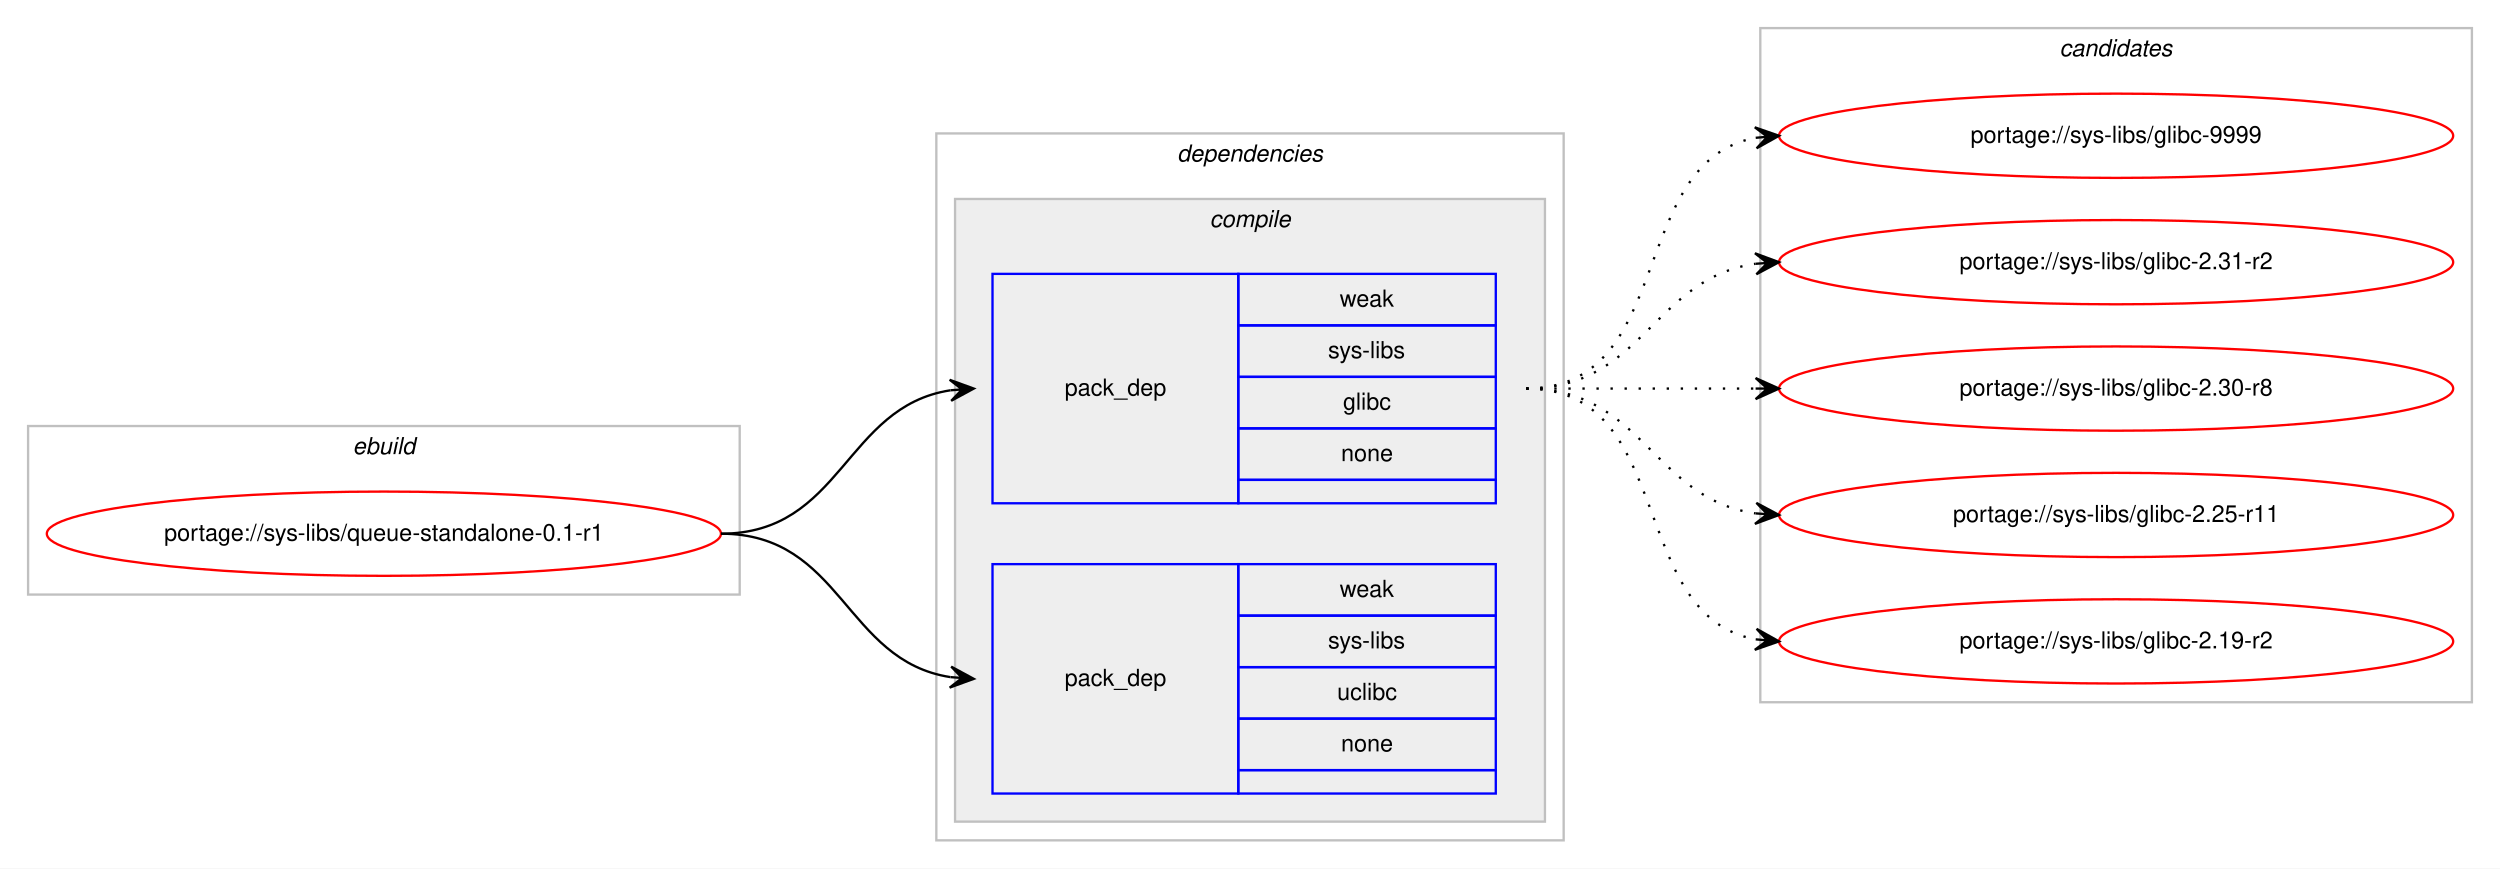
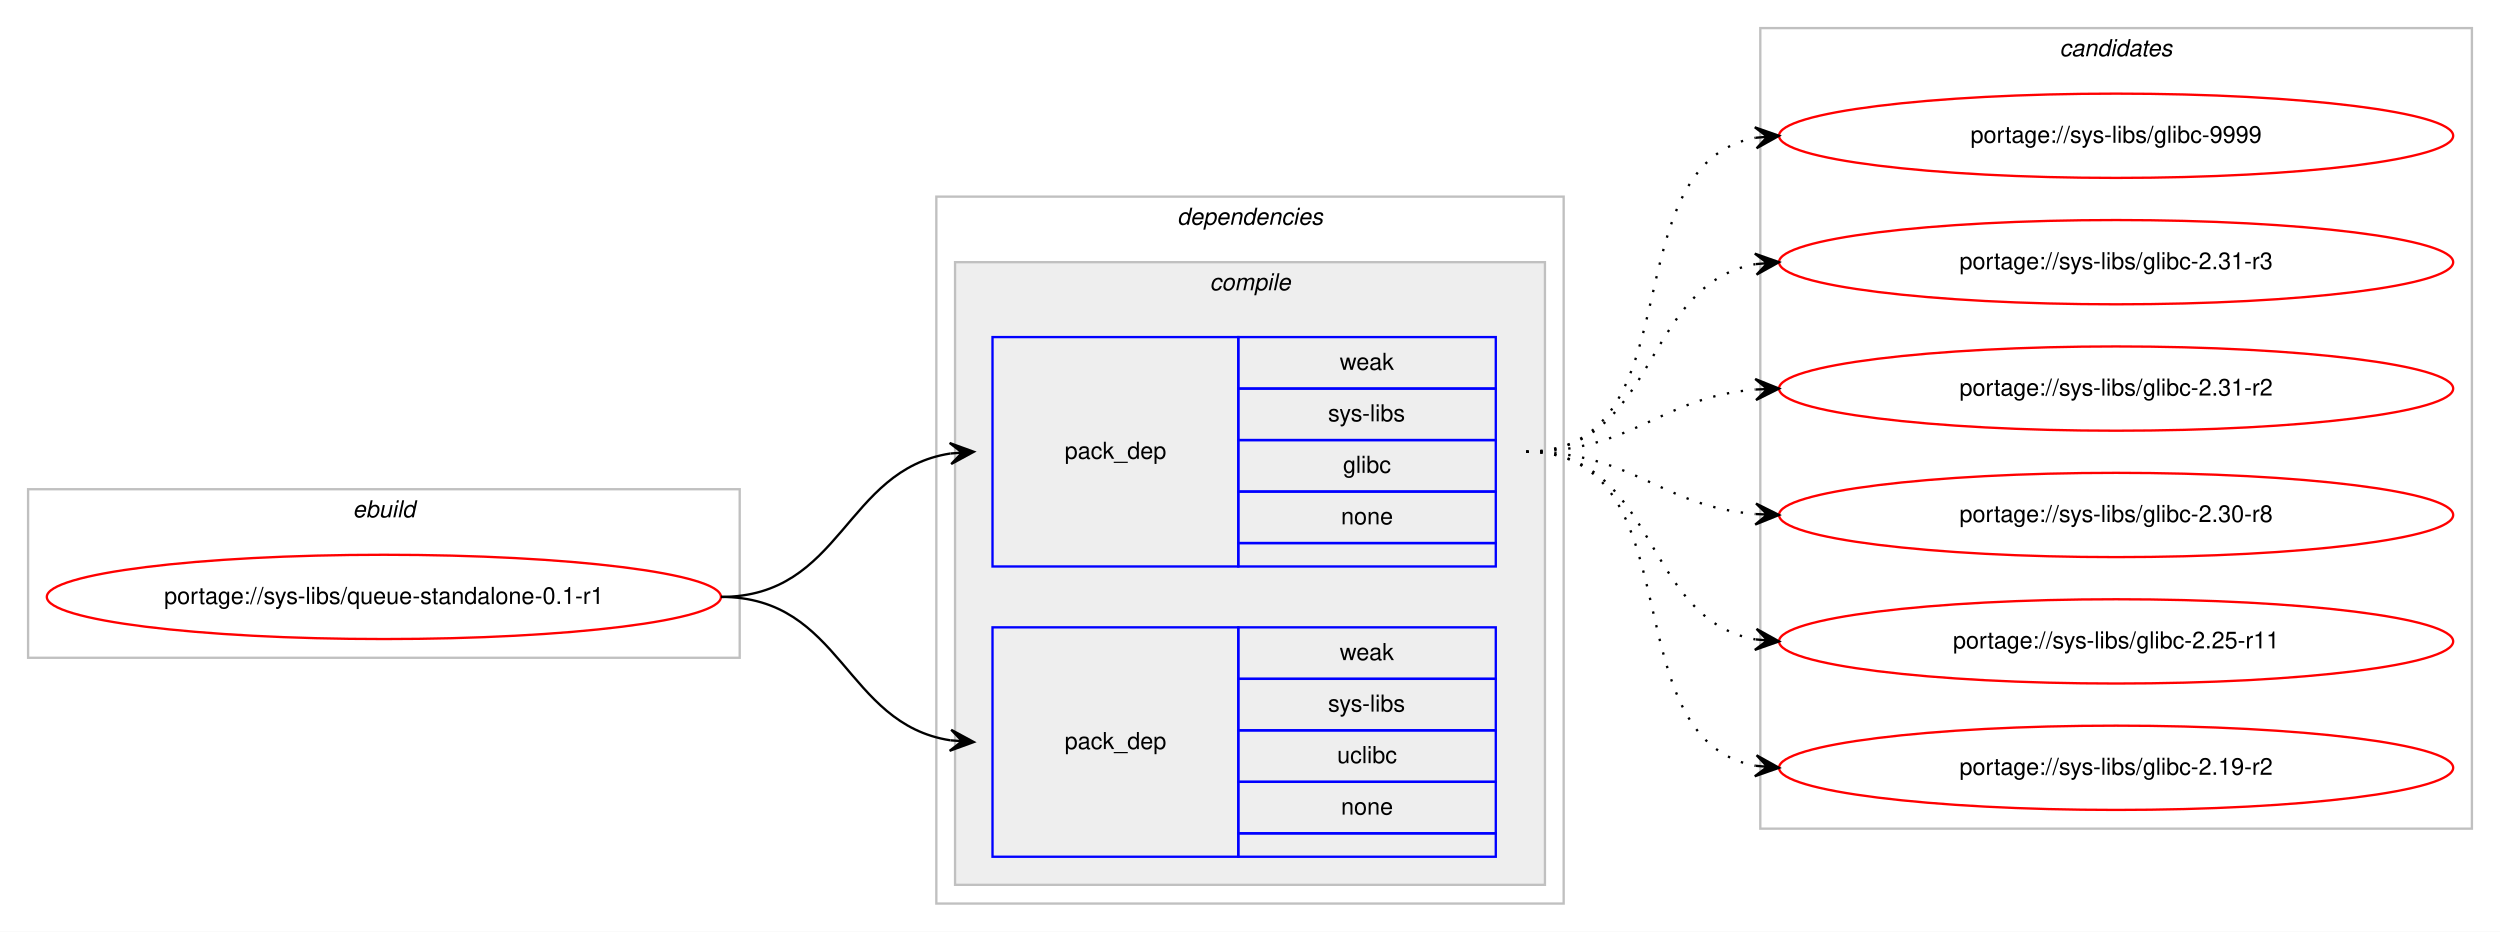
- <svg xmlns="http://www.w3.org/2000/svg" xmlns:xlink="http://www.w3.org/1999/xlink" width="1068pt" height="371pt" viewBox="0.00 0.00 1068.00 371.00">
-   <g id="graph0" class="graph" transform="scale(1 1) rotate(0) translate(4 367)">
-     <polygon fill="#ffffff" stroke="transparent" points="-4,4 -4,-367 1064,-367 1064,4 -4,4" />
+ <svg xmlns="http://www.w3.org/2000/svg" xmlns:xlink="http://www.w3.org/1999/xlink" width="1068pt" height="398pt" viewBox="0.00 0.00 1068.00 398.00">
+   <g id="graph0" class="graph" transform="scale(1 1) rotate(0) translate(4 394)">
+     <polygon fill="#ffffff" stroke="transparent" points="-4,4 -4,-394 1064,-394 1064,4 -4,4" />
    <g id="clust1" class="cluster">
      <polygon fill="none" stroke="#c0c0c0" points="8,-113 8,-185 312,-185 312,-113 8,-113" />
      <text text-anchor="start" x="146.663" y="-173" font-family="Helvetica,sans-Serif" font-style="italic" font-size="10.00" fill="#000000">ebuild</text>
    </g>
    <g id="clust2" class="cluster">
      <polygon fill="none" stroke="#c0c0c0" points="396,-8 396,-310 664,-310 664,-8 396,-8" />
      <text text-anchor="start" x="498.875" y="-298" font-family="Helvetica,sans-Serif" font-style="italic" font-size="10.00" fill="#000000">dependencies</text>
    </g>
    <g id="clust3" class="cluster">
      <polygon fill="#eeeeee" stroke="#c0c0c0" points="404,-16 404,-282 656,-282 656,-16 404,-16" />
      <text text-anchor="start" x="512.778" y="-270" font-family="Helvetica,sans-Serif" font-style="italic" font-size="10.00" fill="#000000">compile</text>
    </g>
    <g id="clust8" class="cluster">
-       <polygon fill="none" stroke="#c0c0c0" points="748,-67 748,-355 1052,-355 1052,-67 748,-67" />
-       <text text-anchor="start" x="875.824" y="-343" font-family="Helvetica,sans-Serif" font-style="italic" font-size="10.00" fill="#000000">candidates</text>
+       <polygon fill="none" stroke="#c0c0c0" points="748,-40 748,-382 1052,-382 1052,-40 748,-40" />
+       <text text-anchor="start" x="875.824" y="-370" font-family="Helvetica,sans-Serif" font-style="italic" font-size="10.00" fill="#000000">candidates</text>
    </g>
    <g id="node1" class="node">
      <g id="a_node1">
        <a xlink:href="../sys-libs/queue-standalone-0.1-r1.svg" xlink:title="portage://sys-libs/queue-standalone-0.1-r1">
          <ellipse fill="none" stroke="#ff0000" cx="160" cy="-139" rx="144" ry="18" />
          <text text-anchor="middle" x="160" y="-136" font-family="Helvetica,sans-Serif" font-size="10.00" fill="#000000">portage://sys-libs/queue-standalone-0.1-r1</text>
        </a>
      </g>
    </g>
    <g id="node2" class="node">
      <polygon fill="none" stroke="#0000ff" points="420,-152 420,-250 525,-250 525,-152 420,-152" />
      <text text-anchor="start" x="450.823" y="-198" font-family="Helvetica,sans-Serif" font-size="10.00" fill="#000000">pack_dep</text>
      <polygon fill="none" stroke="#0000ff" points="525,-228 525,-250 635,-250 635,-228 525,-228" />
      <text text-anchor="start" x="568.332" y="-236" font-family="Helvetica,sans-Serif" font-size="10.00" fill="#000000">weak</text>
      <polygon fill="none" stroke="#0000ff" points="525,-206 525,-228 635,-228 635,-206 525,-206" />
      <text text-anchor="start" x="563.337" y="-214" font-family="Helvetica,sans-Serif" font-size="10.00" fill="#000000">sys-libs</text>
      <polygon fill="none" stroke="#0000ff" points="525,-184 525,-206 635,-206 635,-184 525,-184" />
      <text text-anchor="start" x="569.722" y="-192" font-family="Helvetica,sans-Serif" font-size="10.00" fill="#000000">glibc</text>
      <polygon fill="none" stroke="#0000ff" points="525,-162 525,-184 635,-184 635,-162 525,-162" />
      <text text-anchor="start" x="568.882" y="-170" font-family="Helvetica,sans-Serif" font-size="10.00" fill="#000000">none</text>
      <polygon fill="none" stroke="#0000ff" points="525,-152 525,-162 635,-162 635,-152 525,-152" />
    </g>
    <g id="edge1" class="edge">
      <path fill="none" stroke="#000000" d="M304,-139C355.78,-139 356.759,-193.265 401.99,-200.261" />
      <polygon fill="#000000" stroke="#000000" points="412,-201 401.696,-204.751 407.014,-200.632 402.027,-200.263 402.027,-200.263 402.027,-200.263 407.014,-200.632 402.359,-195.775 412,-201 412,-201" />
    </g>
    <g id="node3" class="node">
      <polygon fill="none" stroke="#0000ff" points="420,-28 420,-126 525,-126 525,-28 420,-28" />
      <text text-anchor="start" x="450.823" y="-74" font-family="Helvetica,sans-Serif" font-size="10.00" fill="#000000">pack_dep</text>
      <polygon fill="none" stroke="#0000ff" points="525,-104 525,-126 635,-126 635,-104 525,-104" />
      <text text-anchor="start" x="568.332" y="-112" font-family="Helvetica,sans-Serif" font-size="10.00" fill="#000000">weak</text>
      <polygon fill="none" stroke="#0000ff" points="525,-82 525,-104 635,-104 635,-82 525,-82" />
      <text text-anchor="start" x="563.337" y="-90" font-family="Helvetica,sans-Serif" font-size="10.00" fill="#000000">sys-libs</text>
      <polygon fill="none" stroke="#0000ff" points="525,-60 525,-82 635,-82 635,-60 525,-60" />
      <text text-anchor="start" x="567.222" y="-68" font-family="Helvetica,sans-Serif" font-size="10.00" fill="#000000">uclibc</text>
      <polygon fill="none" stroke="#0000ff" points="525,-38 525,-60 635,-60 635,-38 525,-38" />
      <text text-anchor="start" x="568.882" y="-46" font-family="Helvetica,sans-Serif" font-size="10.00" fill="#000000">none</text>
      <polygon fill="none" stroke="#0000ff" points="525,-28 525,-38 635,-38 635,-28 525,-28" />
    </g>
    <g id="edge2" class="edge">
      <path fill="none" stroke="#000000" d="M304,-139C355.78,-139 356.759,-84.735 401.99,-77.74" />
      <polygon fill="#000000" stroke="#000000" points="412,-77 402.359,-82.225 407.014,-77.368 402.027,-77.737 402.027,-77.737 402.027,-77.737 407.014,-77.368 401.696,-73.249 412,-77 412,-77" />
    </g>
    <g id="node4" class="node">
      <g id="a_node4">
        <a xlink:href="../sys-libs/glibc-9999.svg" xlink:title="portage://sys-libs/glibc-9999">
-           <ellipse fill="none" stroke="#ff0000" cx="900" cy="-309" rx="144" ry="18" />
-           <text text-anchor="middle" x="900" y="-306" font-family="Helvetica,sans-Serif" font-size="10.00" fill="#000000">portage://sys-libs/glibc-9999</text>
+           <ellipse fill="none" stroke="#ff0000" cx="900" cy="-336" rx="144" ry="18" />
+           <text text-anchor="middle" x="900" y="-333" font-family="Helvetica,sans-Serif" font-size="10.00" fill="#000000">portage://sys-libs/glibc-9999</text>
        </a>
      </g>
    </g>
    <g id="edge3" class="edge">
-       <path fill="none" stroke="#000000" stroke-dasharray="1,5" d="M648,-201C712.303,-201 690.78,-297.91 746.031,-308.131" />
-       <polygon fill="#000000" stroke="#000000" points="756,-309 745.647,-312.614 751.019,-308.566 746.038,-308.131 746.038,-308.131 746.038,-308.131 751.019,-308.566 746.429,-303.648 756,-309 756,-309" />
+       <path fill="none" stroke="#000000" stroke-dasharray="1,5" d="M648,-201C721.236,-201 683.175,-323.64 745.977,-335.138" />
+       <polygon fill="#000000" stroke="#000000" points="756,-336 745.651,-339.626 751.018,-335.572 746.037,-335.143 746.037,-335.143 746.037,-335.143 751.018,-335.572 746.423,-330.659 756,-336 756,-336" />
    </g>
    <g id="node5" class="node">
      <g id="a_node5">
-         <a xlink:href="../sys-libs/glibc-2.31-r2.svg" xlink:title="portage://sys-libs/glibc-2.31-r2">
-           <ellipse fill="none" stroke="#ff0000" cx="900" cy="-255" rx="144" ry="18" />
-           <text text-anchor="middle" x="900" y="-252" font-family="Helvetica,sans-Serif" font-size="10.00" fill="#000000">portage://sys-libs/glibc-2.31-r2</text>
+         <a xlink:href="../sys-libs/glibc-2.31-r3.svg" xlink:title="portage://sys-libs/glibc-2.31-r3">
+           <ellipse fill="none" stroke="#ff0000" cx="900" cy="-282" rx="144" ry="18" />
+           <text text-anchor="middle" x="900" y="-279" font-family="Helvetica,sans-Serif" font-size="10.00" fill="#000000">portage://sys-libs/glibc-2.31-r3</text>
        </a>
      </g>
    </g>
    <g id="edge4" class="edge">
-       <path fill="none" stroke="#000000" stroke-dasharray="1,5" d="M648,-201C698.102,-201 702.012,-248.066 745.979,-254.317" />
-       <polygon fill="#000000" stroke="#000000" points="756,-255 745.717,-258.81 751.012,-254.66 746.023,-254.32 746.023,-254.32 746.023,-254.32 751.012,-254.66 746.329,-249.831 756,-255 756,-255" />
+       <path fill="none" stroke="#000000" stroke-dasharray="1,5" d="M648,-201C704.367,-201 697.189,-272.488 745.861,-281.145" />
+       <polygon fill="#000000" stroke="#000000" points="756,-282 745.657,-285.644 751.018,-281.58 746.035,-281.16 746.035,-281.16 746.035,-281.16 751.018,-281.58 746.413,-276.676 756,-282 756,-282" />
    </g>
    <g id="node6" class="node">
      <g id="a_node6">
-         <a xlink:href="../sys-libs/glibc-2.30-r8.svg" xlink:title="portage://sys-libs/glibc-2.30-r8">
-           <ellipse fill="none" stroke="#ff0000" cx="900" cy="-201" rx="144" ry="18" />
-           <text text-anchor="middle" x="900" y="-198" font-family="Helvetica,sans-Serif" font-size="10.00" fill="#000000">portage://sys-libs/glibc-2.30-r8</text>
+         <a xlink:href="../sys-libs/glibc-2.31-r2.svg" xlink:title="portage://sys-libs/glibc-2.31-r2">
+           <ellipse fill="none" stroke="#ff0000" cx="900" cy="-228" rx="144" ry="18" />
+           <text text-anchor="middle" x="900" y="-225" font-family="Helvetica,sans-Serif" font-size="10.00" fill="#000000">portage://sys-libs/glibc-2.31-r2</text>
        </a>
      </g>
    </g>
    <g id="edge5" class="edge">
-       <path fill="none" stroke="#000000" stroke-dasharray="1,5" d="M648,-201C692.438,-201 706.02,-201 745.878,-201" />
-       <polygon fill="#000000" stroke="#000000" points="756,-201 746,-205.5 751,-201 746,-201 746,-201 746,-201 751,-201 746,-196.5 756,-201 756,-201" />
+       <path fill="none" stroke="#000000" stroke-dasharray="1,5" d="M648,-201C693.902,-201 705.004,-224.239 745.876,-227.597" />
+       <polygon fill="#000000" stroke="#000000" points="756,-228 745.829,-232.099 751.004,-227.801 746.008,-227.602 746.008,-227.602 746.008,-227.602 751.004,-227.801 746.187,-223.106 756,-228 756,-228" />
    </g>
    <g id="node7" class="node">
      <g id="a_node7">
-         <a xlink:href="../sys-libs/glibc-2.25-r11.svg" xlink:title="portage://sys-libs/glibc-2.25-r11">
-           <ellipse fill="none" stroke="#ff0000" cx="900" cy="-147" rx="144" ry="18" />
-           <text text-anchor="middle" x="900" y="-144" font-family="Helvetica,sans-Serif" font-size="10.00" fill="#000000">portage://sys-libs/glibc-2.25-r11</text>
+         <a xlink:href="../sys-libs/glibc-2.30-r8.svg" xlink:title="portage://sys-libs/glibc-2.30-r8">
+           <ellipse fill="none" stroke="#ff0000" cx="900" cy="-174" rx="144" ry="18" />
+           <text text-anchor="middle" x="900" y="-171" font-family="Helvetica,sans-Serif" font-size="10.00" fill="#000000">portage://sys-libs/glibc-2.30-r8</text>
        </a>
      </g>
    </g>
    <g id="edge6" class="edge">
-       <path fill="none" stroke="#000000" stroke-dasharray="1,5" d="M648,-201C698.102,-201 702.012,-153.934 745.979,-147.683" />
-       <polygon fill="#000000" stroke="#000000" points="756,-147 746.329,-152.169 751.012,-147.34 746.023,-147.68 746.023,-147.68 746.023,-147.68 751.012,-147.34 745.717,-143.19 756,-147 756,-147" />
+       <path fill="none" stroke="#000000" stroke-dasharray="1,5" d="M648,-201C693.902,-201 705.004,-177.761 745.876,-174.403" />
+       <polygon fill="#000000" stroke="#000000" points="756,-174 746.187,-178.894 751.004,-174.199 746.008,-174.398 746.008,-174.398 746.008,-174.398 751.004,-174.199 745.829,-169.901 756,-174 756,-174" />
    </g>
    <g id="node8" class="node">
      <g id="a_node8">
-         <a xlink:href="../sys-libs/glibc-2.19-r2.svg" xlink:title="portage://sys-libs/glibc-2.19-r2">
-           <ellipse fill="none" stroke="#ff0000" cx="900" cy="-93" rx="144" ry="18" />
-           <text text-anchor="middle" x="900" y="-90" font-family="Helvetica,sans-Serif" font-size="10.00" fill="#000000">portage://sys-libs/glibc-2.19-r2</text>
+         <a xlink:href="../sys-libs/glibc-2.25-r11.svg" xlink:title="portage://sys-libs/glibc-2.25-r11">
+           <ellipse fill="none" stroke="#ff0000" cx="900" cy="-120" rx="144" ry="18" />
+           <text text-anchor="middle" x="900" y="-117" font-family="Helvetica,sans-Serif" font-size="10.00" fill="#000000">portage://sys-libs/glibc-2.25-r11</text>
        </a>
      </g>
    </g>
    <g id="edge7" class="edge">
-       <path fill="none" stroke="#000000" stroke-dasharray="1,5" d="M648,-201C712.303,-201 690.78,-104.09 746.031,-93.869" />
-       <polygon fill="#000000" stroke="#000000" points="756,-93 746.429,-98.352 751.019,-93.434 746.038,-93.869 746.038,-93.869 746.038,-93.869 751.019,-93.434 745.647,-89.386 756,-93 756,-93" />
+       <path fill="none" stroke="#000000" stroke-dasharray="1,5" d="M648,-201C704.367,-201 697.189,-129.512 745.861,-120.855" />
+       <polygon fill="#000000" stroke="#000000" points="756,-120 746.413,-125.324 751.018,-120.42 746.035,-120.84 746.035,-120.84 746.035,-120.84 751.018,-120.42 745.657,-116.356 756,-120 756,-120" />
+     </g>
+     <g id="node9" class="node">
+       <g id="a_node9">
+         <a xlink:href="../sys-libs/glibc-2.19-r2.svg" xlink:title="portage://sys-libs/glibc-2.19-r2">
+           <ellipse fill="none" stroke="#ff0000" cx="900" cy="-66" rx="144" ry="18" />
+           <text text-anchor="middle" x="900" y="-63" font-family="Helvetica,sans-Serif" font-size="10.00" fill="#000000">portage://sys-libs/glibc-2.19-r2</text>
+         </a>
+       </g>
+     </g>
+     <g id="edge8" class="edge">
+       <path fill="none" stroke="#000000" stroke-dasharray="1,5" d="M648,-201C721.236,-201 683.175,-78.36 745.977,-66.862" />
+       <polygon fill="#000000" stroke="#000000" points="756,-66 746.423,-71.341 751.018,-66.428 746.037,-66.857 746.037,-66.857 746.037,-66.857 751.018,-66.428 745.651,-62.374 756,-66 756,-66" />
    </g>
  </g>
</svg>
